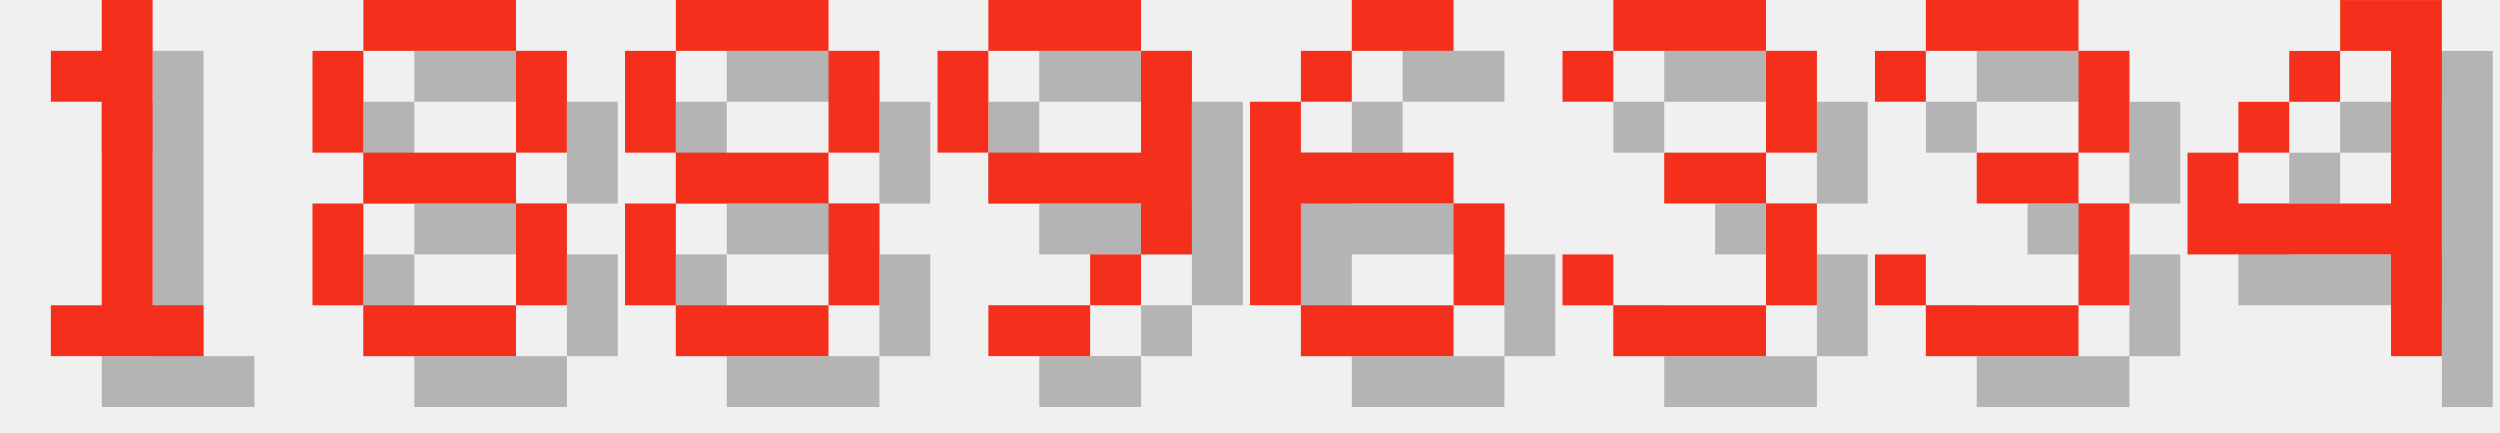
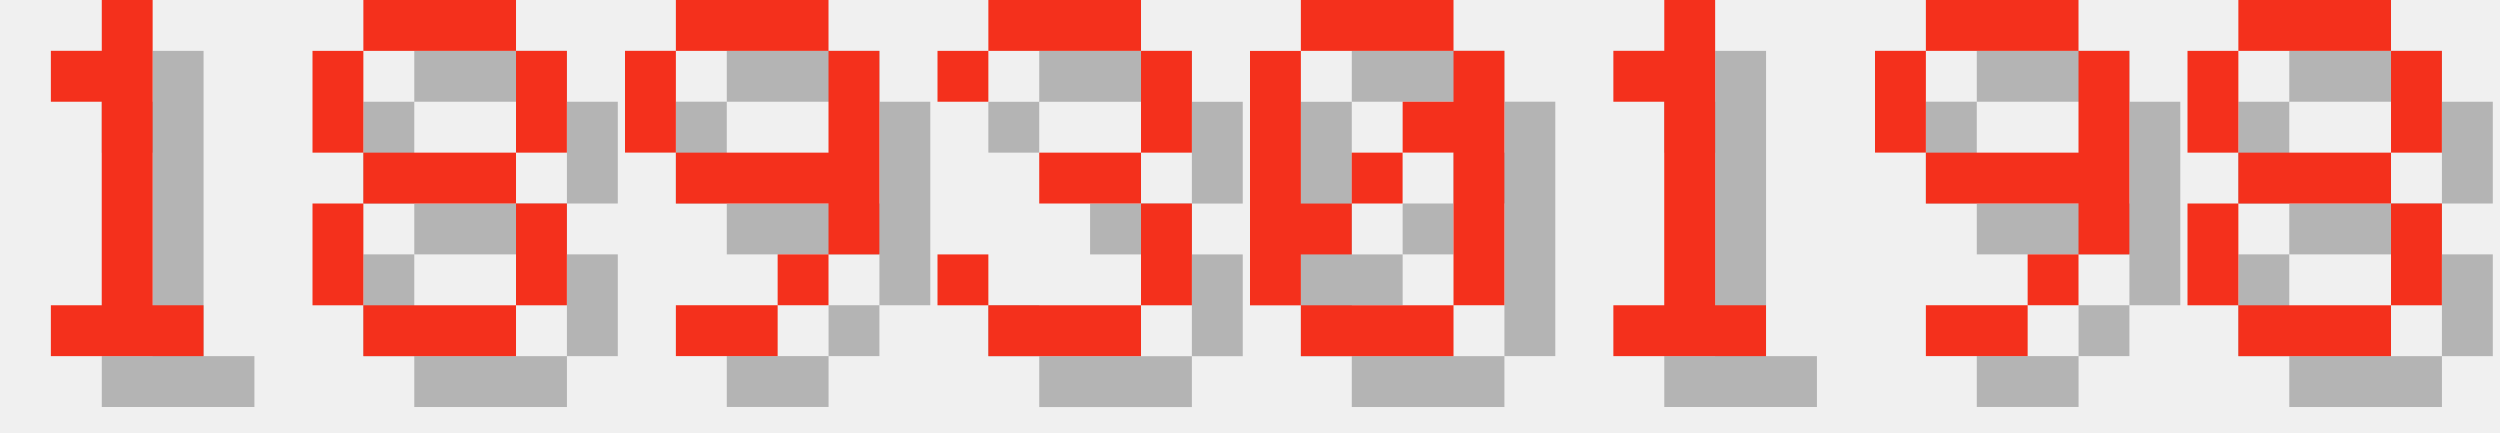
<svg xmlns="http://www.w3.org/2000/svg" version="1.1" width="208.0" height="36">
  <style>
        .text-foreground {
            fill: #F4301C;
        }
        .text-shadow {
            fill: #000000;
            fill-opacity: 0.25;
        }
    </style>
  <g class="digit" id="digit_1" transform="translate(0.0, 0), scale(4)">
    <path id="digit_1_shadow" class="text-shadow" d="m2.117 2.117v1.058h1.058v4.233h-1.058v1.058h3.175v-1.058h-1.058v-6.35h-1.058v1.058h-1.058z" fill-opacity=".5" style="paint-order:stroke fill markers" />
    <path id="digit_1_fg" class="text-foreground" d="m1.058 1.058v1.058h1.058v4.233h-1.058v1.058h3.175v-1.058h-1.058v-6.35h-1.058v1.058h-1.058z" fill="#fff" style="paint-order:stroke fill markers" />
  </g>
  <g class="digit" id="digit_8" transform="translate(26.0, 0), scale(4)">
    <path id="digit_8_shadow" class="text-shadow" d="m2.117 1.058v1.058h3.175v-1.058h-3.175zm3.175 1.058v2.117h1.058v-2.117h-1.058zm0 2.117h-3.175v1.058h3.175v-1.058zm0 1.058v2.117h1.058v-2.117h-1.058zm0 2.117h-3.175v1.058h3.175v-1.058zm-3.175 0v-2.117h-1.058v2.117h1.058zm0-3.175v-2.117h-1.058v2.117h1.058z" fill-opacity=".5" style="paint-order:stroke fill markers" />
    <path id="digit_8_fg" class="text-foreground" d="m1.058 0v1.058h3.175v-1.058h-3.175zm3.175 1.058v2.117h1.058v-2.117h-1.058zm0 2.117h-3.175v1.058h3.175v-1.058zm0 1.058v2.117h1.058v-2.117h-1.058zm0 2.117h-3.175v1.058h3.175v-1.058zm-3.175 0v-2.117h-1.058v2.117h1.058zm0-3.175v-2.117h-1.058v2.117h1.058z" fill="#fff" style="paint-order:stroke fill markers" />
  </g>
-   <g class="digit" id="digit_8" transform="translate(52.0, 0), scale(4)">
+   <g class="digit" id="digit_9" transform="translate(52.0, 0), scale(4)">
+     <path id="digit_9_shadow" class="text-shadow" d="m2.117 1.058v1.058h3.175v-1.058h-3.175zm3.175 1.058v2.117h-3.175v1.058h3.175v1.058h1.058v-4.233h-1.058zm0 4.233h-1.058v1.058h1.058v-1.058zm-1.058 1.058h-2.117v1.058h2.117v-1.058zm-2.117-3.175v-2.117h-1.058v2.117h1.058z" fill-opacity=".5" style="paint-order:stroke fill markers" />
+     <path id="digit_9_fg" class="text-foreground" d="m1.058 0v1.058h3.175v-1.058h-3.175zm3.175 1.058v2.117h-3.175v1.058h3.175v1.058h1.058v-4.233h-1.058zm0 4.233h-1.058v1.058h1.058v-1.058zm-1.058 1.058h-2.117v1.058h2.117v-1.058zm-2.117-3.175v-2.117h-1.058v2.117h1.058z" fill="#fff" style="paint-order:stroke fill markers" />
+   </g>
+   <g class="digit" id="digit_3" transform="translate(78.0, 0), scale(4)">
+     <path id="digit_3_shadow" class="text-shadow" d="m1.058 2.117v1.058h1.058v-1.058h3.175v2.117h-2.117v1.058h2.117v2.117h-3.175v-1.058h-1.058v1.058h1.058v1.058h3.175v-1.058h1.058v-2.117h-1.058v-1.058h1.058v-2.117h-1.058v-1.058h-3.175v1.058h-1.058z" fill-opacity=".5" style="paint-order:stroke fill markers" />
+     <path id="digit_3_fg" class="text-foreground" d="m0 1.058v1.058h1.058v-1.058h3.175v2.117h-2.117v1.058h2.117v2.117h-3.175v-1.058h-1.058v1.058h1.058v1.058h3.175v-1.058h1.058v-2.117h-1.058v-1.058h1.058v-2.117h-1.058v-1.058h-3.175v1.058h-1.058z" fill="#fff" style="paint-order:stroke fill markers" />
+   </g>
+   <g class="digit" id="digit_0" transform="translate(104.0, 0), scale(4)">
+     <path id="digit_0_shadow" class="text-shadow" d="m2.117 1.058v1.058h3.175v-1.058h-3.175zm3.175 1.058v1.058h-1.058v1.058h1.058v3.175h1.058v-5.292h-1.058zm0 5.292h-3.175v1.058h3.175v-1.058zm-3.175 0v-1.058h1.058v-1.058h-1.058v-3.175h-1.058v5.292h1.058zm1.058-2.117h1.058v-1.058h-1.058v1.058z" fill-opacity=".5" style="paint-order:stroke fill markers" />
+     <path id="digit_0_fg" class="text-foreground" d="m1.058 0v1.058h3.175v-1.058h-3.175zm3.175 1.058v1.058h-1.058v1.058h1.058v3.175h1.058v-5.292h-1.058zm0 5.292h-3.175v1.058h3.175v-1.058zm-3.175 0v-1.058h1.058v-1.058h-1.058v-3.175h-1.058v5.292h1.058zm1.058-2.117h1.058v-1.058h-1.058v1.058z" fill="#fff" style="paint-order:stroke fill markers" />
+   </g>
+   <g class="digit" id="digit_1" transform="translate(130.0, 0), scale(4)">
+     <path id="digit_1_shadow" class="text-shadow" d="m2.117 2.117v1.058h1.058v4.233h-1.058v1.058h3.175v-1.058h-1.058v-6.35h-1.058v1.058h-1.058z" fill-opacity=".5" style="paint-order:stroke fill markers" />
+     <path id="digit_1_fg" class="text-foreground" d="m1.058 1.058v1.058h1.058v4.233h-1.058v1.058h3.175v-1.058h-1.058v-6.35h-1.058v1.058h-1.058z" fill="#fff" style="paint-order:stroke fill markers" />
+   </g>
+   <g class="digit" id="digit_9" transform="translate(156.0, 0), scale(4)">
+     <path id="digit_9_shadow" class="text-shadow" d="m2.117 1.058v1.058h3.175v-1.058h-3.175zm3.175 1.058v2.117h-3.175v1.058h3.175v1.058h1.058v-4.233h-1.058zm0 4.233h-1.058v1.058h1.058v-1.058zm-1.058 1.058h-2.117v1.058h2.117v-1.058zm-2.117-3.175v-2.117h-1.058v2.117h1.058z" fill-opacity=".5" style="paint-order:stroke fill markers" />
+     <path id="digit_9_fg" class="text-foreground" d="m1.058 0v1.058h3.175v-1.058h-3.175zm3.175 1.058v2.117h-3.175v1.058h3.175v1.058h1.058v-4.233h-1.058zm0 4.233h-1.058v1.058h1.058v-1.058zm-1.058 1.058h-2.117v1.058h2.117v-1.058zm-2.117-3.175v-2.117h-1.058v2.117h1.058z" fill="#fff" style="paint-order:stroke fill markers" />
+   </g>
+   <g class="digit" id="digit_8" transform="translate(182.0, 0), scale(4)">
    <path id="digit_8_shadow" class="text-shadow" d="m2.117 1.058v1.058h3.175v-1.058h-3.175zm3.175 1.058v2.117h1.058v-2.117h-1.058zm0 2.117h-3.175v1.058h3.175v-1.058zm0 1.058v2.117h1.058v-2.117h-1.058zm0 2.117h-3.175v1.058h3.175v-1.058zm-3.175 0v-2.117h-1.058v2.117h1.058zm0-3.175v-2.117h-1.058v2.117h1.058z" fill-opacity=".5" style="paint-order:stroke fill markers" />
    <path id="digit_8_fg" class="text-foreground" d="m1.058 0v1.058h3.175v-1.058h-3.175zm3.175 1.058v2.117h1.058v-2.117h-1.058zm0 2.117h-3.175v1.058h3.175v-1.058zm0 1.058v2.117h1.058v-2.117h-1.058zm0 2.117h-3.175v1.058h3.175v-1.058zm-3.175 0v-2.117h-1.058v2.117h1.058zm0-3.175v-2.117h-1.058v2.117h1.058z" fill="#fff" style="paint-order:stroke fill markers" />
  </g>
-   <g class="digit" id="digit_9" transform="translate(78.0, 0), scale(4)">
-     <path id="digit_9_shadow" class="text-shadow" d="m2.117 1.058v1.058h3.175v-1.058h-3.175zm3.175 1.058v2.117h-3.175v1.058h3.175v1.058h1.058v-4.233h-1.058zm0 4.233h-1.058v1.058h1.058v-1.058zm-1.058 1.058h-2.117v1.058h2.117v-1.058zm-2.117-3.175v-2.117h-1.058v2.117h1.058z" fill-opacity=".5" style="paint-order:stroke fill markers" />
-     <path id="digit_9_fg" class="text-foreground" d="m1.058 0v1.058h3.175v-1.058h-3.175zm3.175 1.058v2.117h-3.175v1.058h3.175v1.058h1.058v-4.233h-1.058zm0 4.233h-1.058v1.058h1.058v-1.058zm-1.058 1.058h-2.117v1.058h2.117v-1.058zm-2.117-3.175v-2.117h-1.058v2.117h1.058z" fill="#fff" style="paint-order:stroke fill markers" />
-   </g>
-   <g class="digit" id="digit_6" transform="translate(104.0, 0), scale(4)">
-     <path id="digit_6_shadow" class="text-shadow" d="m3.175 1.058v1.058h2.117v-1.058h-2.117zm0 1.058h-1.058v1.058h1.058v-1.058zm-1.058 1.058h-1.058v4.233h1.058v-2.117h3.175v-1.058h-3.175v-1.058zm3.175 2.117v2.117h1.058v-2.117h-1.058zm0 2.117h-3.175v1.058h3.175v-1.058z" fill-opacity=".5" style="paint-order:stroke fill markers" />
-     <path id="digit_6_fg" class="text-foreground" d="m2.117 0v1.058h2.117v-1.058h-2.117zm0 1.058h-1.058v1.058h1.058v-1.058zm-1.058 1.058h-1.058v4.233h1.058v-2.117h3.175v-1.058h-3.175v-1.058zm3.175 2.117v2.117h1.058v-2.117h-1.058zm0 2.117h-3.175v1.058h3.175v-1.058z" fill="#fff" style="paint-order:stroke fill markers" />
-   </g>
-   <g class="digit" id="digit_3" transform="translate(130.0, 0), scale(4)">
-     <path id="digit_3_shadow" class="text-shadow" d="m1.058 2.117v1.058h1.058v-1.058h3.175v2.117h-2.117v1.058h2.117v2.117h-3.175v-1.058h-1.058v1.058h1.058v1.058h3.175v-1.058h1.058v-2.117h-1.058v-1.058h1.058v-2.117h-1.058v-1.058h-3.175v1.058h-1.058z" fill-opacity=".5" style="paint-order:stroke fill markers" />
-     <path id="digit_3_fg" class="text-foreground" d="m0 1.058v1.058h1.058v-1.058h3.175v2.117h-2.117v1.058h2.117v2.117h-3.175v-1.058h-1.058v1.058h1.058v1.058h3.175v-1.058h1.058v-2.117h-1.058v-1.058h1.058v-2.117h-1.058v-1.058h-3.175v1.058h-1.058z" fill="#fff" style="paint-order:stroke fill markers" />
-   </g>
-   <g class="digit" id="digit_3" transform="translate(156.0, 0), scale(4)">
-     <path id="digit_3_shadow" class="text-shadow" d="m1.058 2.117v1.058h1.058v-1.058h3.175v2.117h-2.117v1.058h2.117v2.117h-3.175v-1.058h-1.058v1.058h1.058v1.058h3.175v-1.058h1.058v-2.117h-1.058v-1.058h1.058v-2.117h-1.058v-1.058h-3.175v1.058h-1.058z" fill-opacity=".5" style="paint-order:stroke fill markers" />
-     <path id="digit_3_fg" class="text-foreground" d="m0 1.058v1.058h1.058v-1.058h3.175v2.117h-2.117v1.058h2.117v2.117h-3.175v-1.058h-1.058v1.058h1.058v1.058h3.175v-1.058h1.058v-2.117h-1.058v-1.058h1.058v-2.117h-1.058v-1.058h-3.175v1.058h-1.058z" fill="#fff" style="paint-order:stroke fill markers" />
-   </g>
-   <g class="digit" id="digit_4" transform="translate(182.0, 0), scale(4)">
-     <path id="digit_4_shadow" class="text-shadow" d="m4.233 1.058v1.058h1.058v3.175h-3.175v-1.058h-1.058v2.117h4.233v2.117h1.058v-7.408h-2.117zm-2.117 3.175h1.058v-1.058h-1.058v1.058zm1.058-1.058h1.058v-1.058h-1.058v1.058z" fill-opacity=".5" style="paint-order:stroke fill markers" />
-     <path id="digit_4_fg" class="text-foreground" d="m3.175 0v1.058h1.058v3.175h-3.175v-1.058h-1.058v2.117h4.233v2.117h1.058v-7.408h-2.117zm-2.117 3.175h1.058v-1.058h-1.058v1.058zm1.058-1.058h1.058v-1.058h-1.058v1.058z" fill="#fff" style="paint-order:stroke fill markers" />
-   </g>
</svg>
